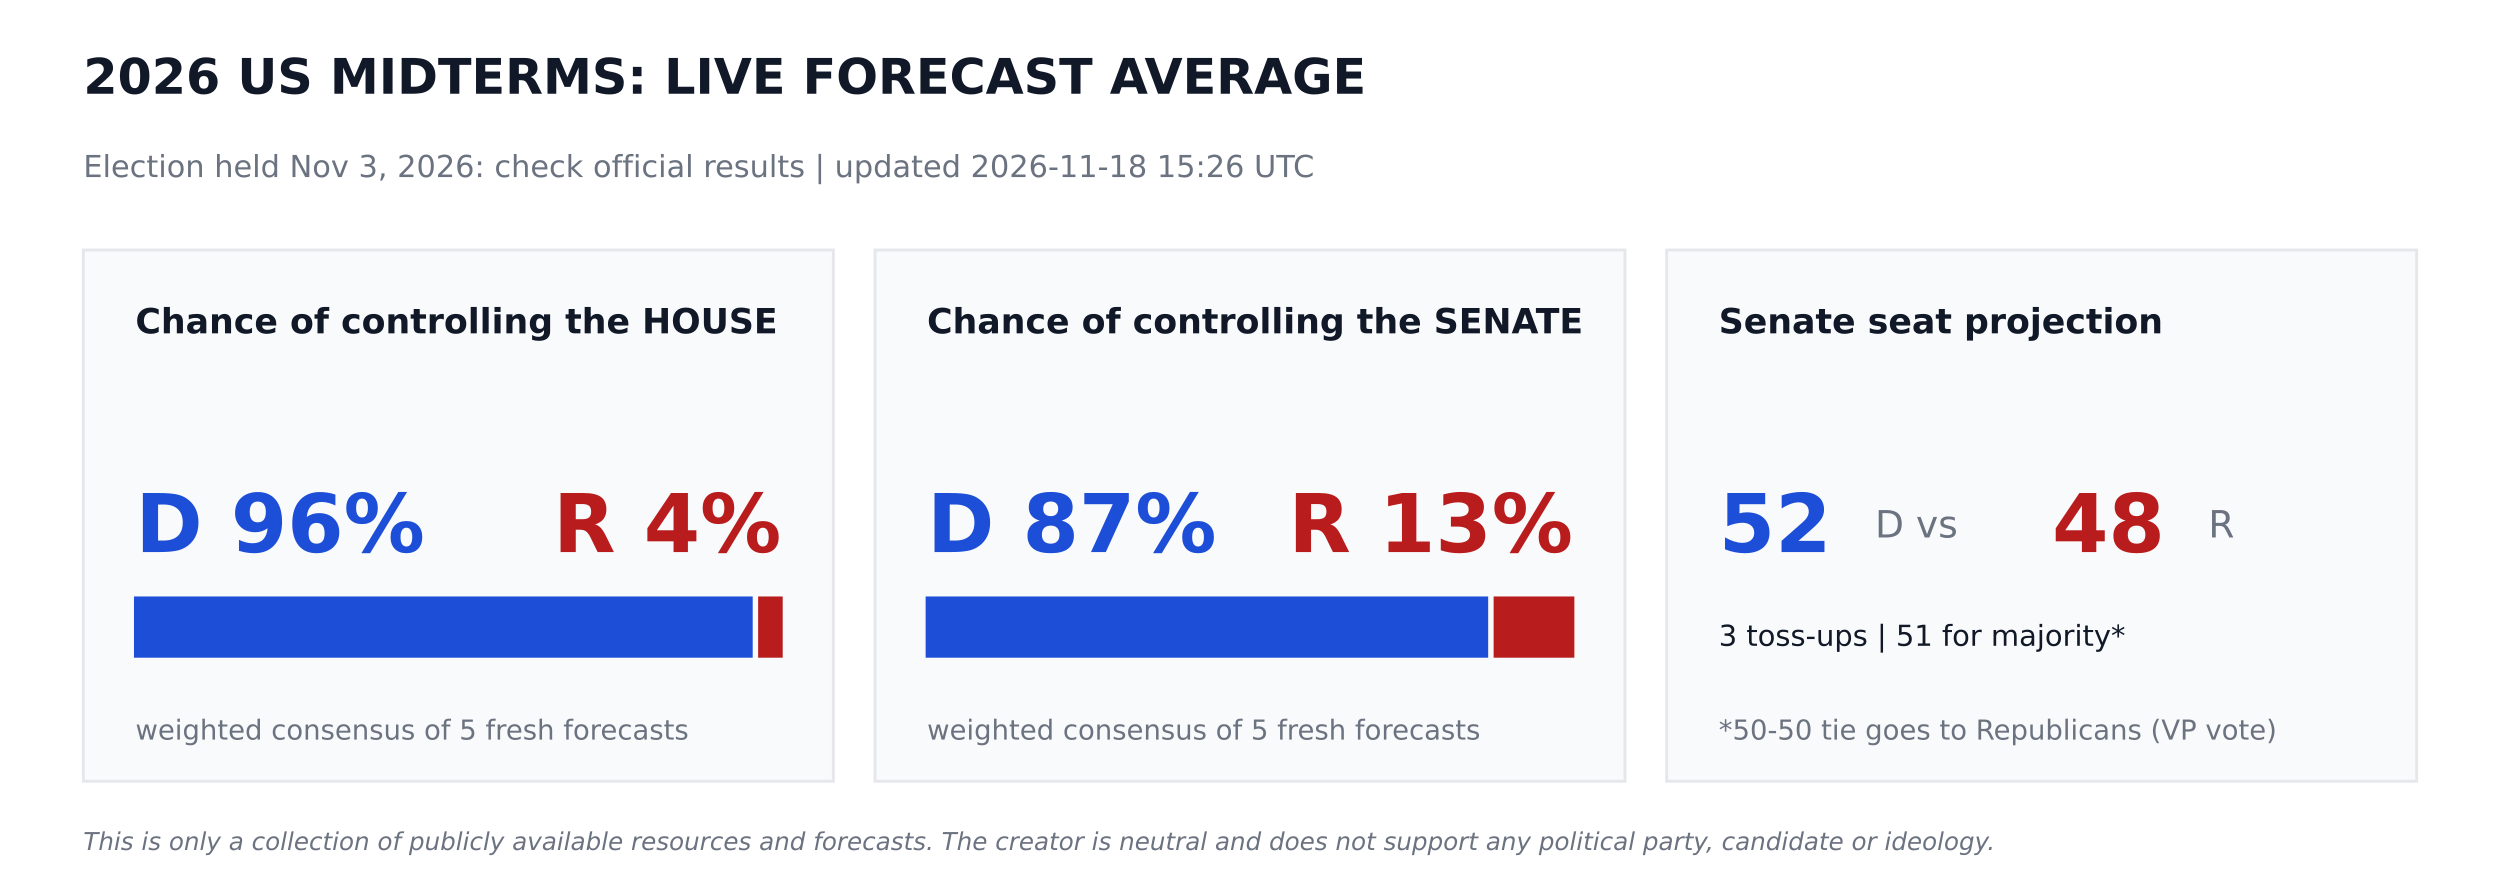
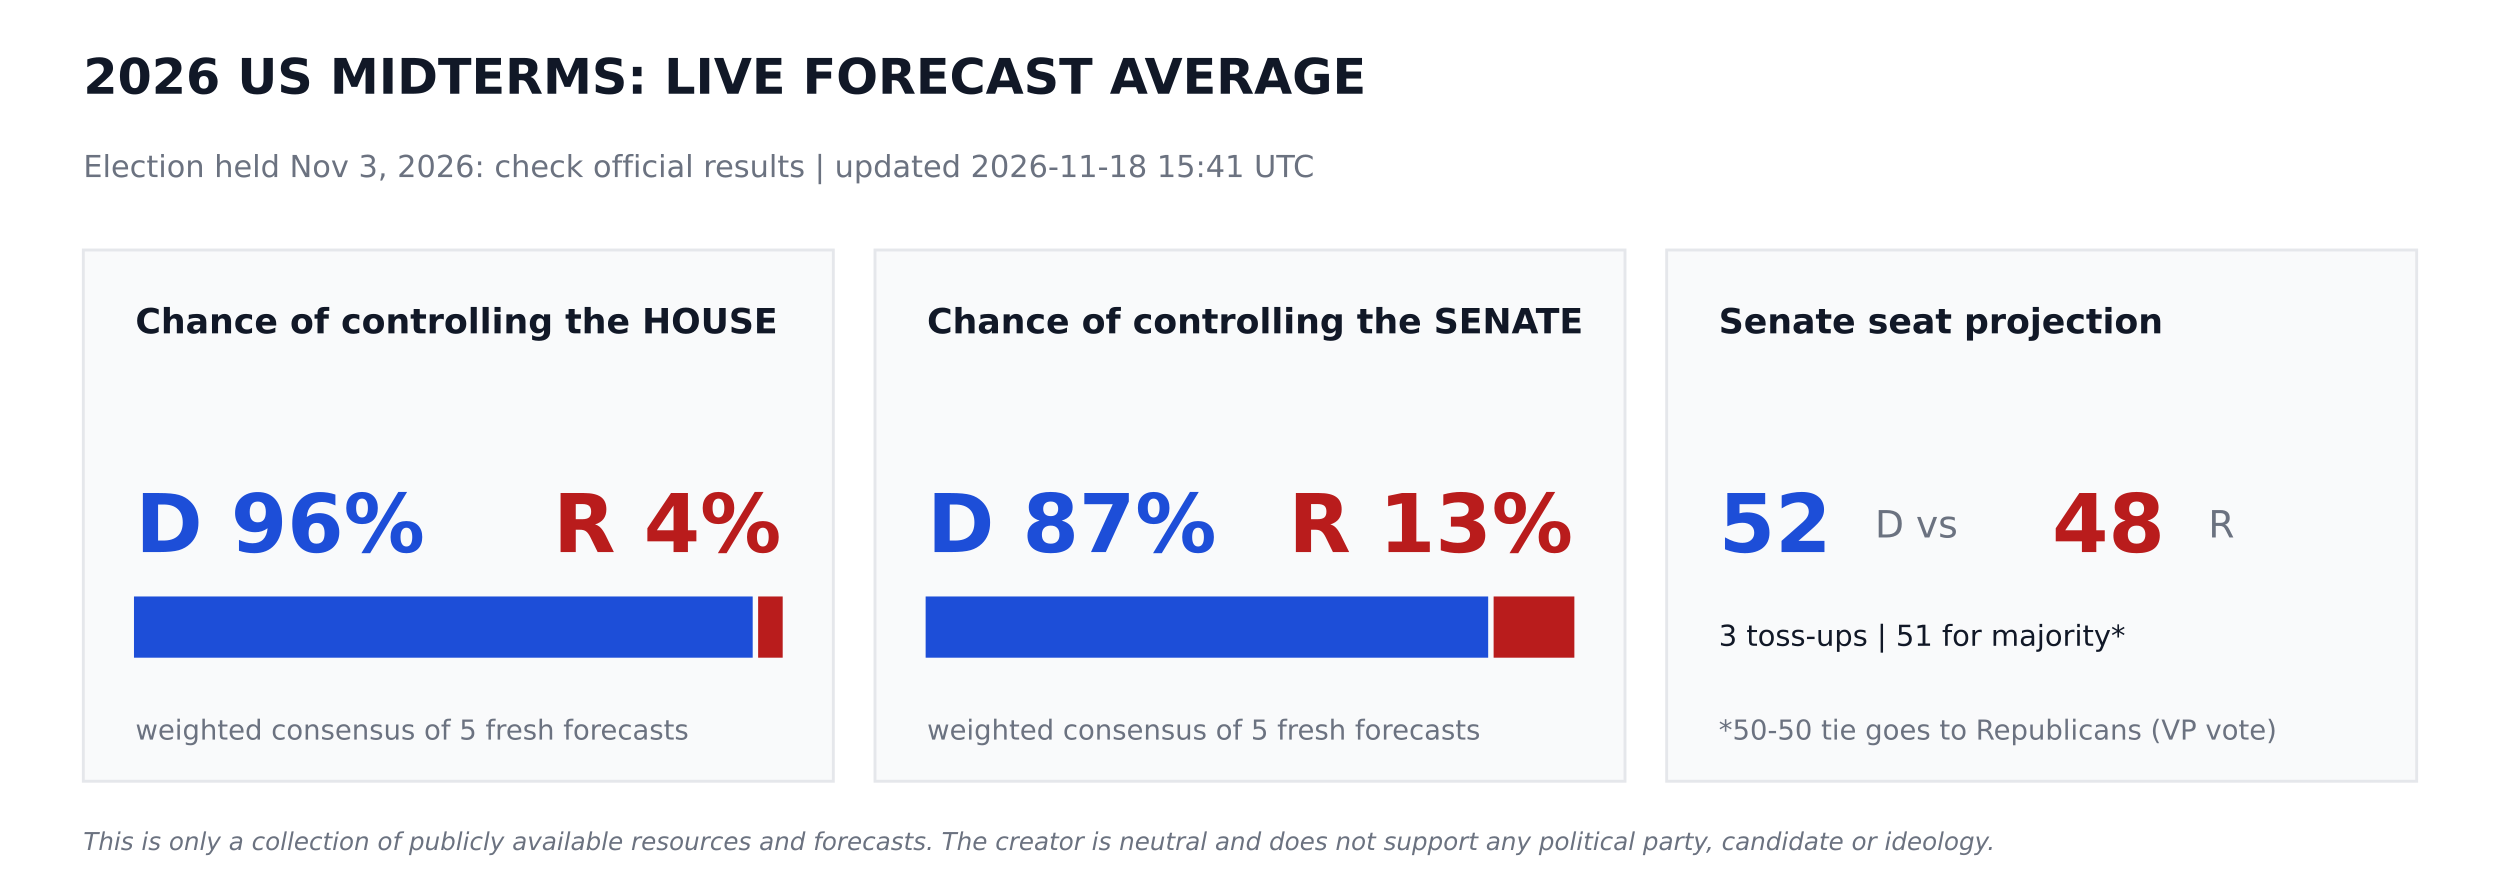
<svg xmlns="http://www.w3.org/2000/svg" width="864pt" height="302.4pt" viewBox="0 0 864 302.4" version="1.1">
  <defs>
    <style type="text/css">*{stroke-linejoin: round; stroke-linecap: butt}</style>
  </defs>
  <g id="figure_1">
    <g id="patch_1">
      <path d="M 0 302.4  L 864 302.4  L 864 0  L 0 0  z " style="fill: #ffffff" />
    </g>
    <g id="axes_1">
      <g id="patch_2">
-         <path d="M 28.8 270  L 288 270  L 288 86.4  L 28.8 86.4  z " clip-path="url(#pe83949a9b6)" style="fill: #f9fafb; stroke: #e5e7eb; stroke-linejoin: miter" />
+         <path d="M 28.8 270  L 288 270  L 288 86.4  L 28.8 86.4  z " clip-path="url(#p2861e686ed)" style="fill: #f9fafb; stroke: #e5e7eb; stroke-linejoin: miter" />
      </g>
      <g id="patch_3">
-         <path d="M 46.8 226.8  L 259.632 226.8  L 259.632 206.64  L 46.8 206.64  z " clip-path="url(#pe83949a9b6)" style="fill: #1d4ed8; stroke: #1d4ed8; stroke-linejoin: miter" />
+         <path d="M 46.8 226.8  L 259.632 226.8  L 259.632 206.64  L 46.8 206.64  z " clip-path="url(#p2861e686ed)" style="fill: #1d4ed8; stroke: #1d4ed8; stroke-linejoin: miter" />
      </g>
      <g id="patch_4">
-         <path d="M 262.512 226.8  L 270 226.8  L 270 206.64  L 262.512 206.64  z " clip-path="url(#pe83949a9b6)" style="fill: #b91c1c; stroke: #b91c1c; stroke-linejoin: miter" />
+         <path d="M 262.512 226.8  L 270 226.8  L 270 206.64  L 262.512 206.64  z " clip-path="url(#p2861e686ed)" style="fill: #b91c1c; stroke: #b91c1c; stroke-linejoin: miter" />
      </g>
      <g id="patch_5">
-         <path d="M 302.4 270  L 561.6 270  L 561.6 86.4  L 302.4 86.4  z " clip-path="url(#pe83949a9b6)" style="fill: #f9fafb; stroke: #e5e7eb; stroke-linejoin: miter" />
+         <path d="M 302.4 270  L 561.6 270  L 561.6 86.4  L 302.4 86.4  z " clip-path="url(#p2861e686ed)" style="fill: #f9fafb; stroke: #e5e7eb; stroke-linejoin: miter" />
      </g>
      <g id="patch_6">
-         <path d="M 320.4 226.8  L 513.814 226.8  L 513.814 206.64  L 320.4 206.64  z " clip-path="url(#pe83949a9b6)" style="fill: #1d4ed8; stroke: #1d4ed8; stroke-linejoin: miter" />
+         <path d="M 320.4 226.8  L 513.814 226.8  L 513.814 206.64  L 320.4 206.64  z " clip-path="url(#p2861e686ed)" style="fill: #1d4ed8; stroke: #1d4ed8; stroke-linejoin: miter" />
      </g>
      <g id="patch_7">
-         <path d="M 516.694 226.8  L 543.6 226.8  L 543.6 206.64  L 516.694 206.64  z " clip-path="url(#pe83949a9b6)" style="fill: #b91c1c; stroke: #b91c1c; stroke-linejoin: miter" />
+         <path d="M 516.694 226.8  L 543.6 226.8  L 543.6 206.64  L 516.694 206.64  z " clip-path="url(#p2861e686ed)" style="fill: #b91c1c; stroke: #b91c1c; stroke-linejoin: miter" />
      </g>
      <g id="patch_8">
-         <path d="M 576 270  L 835.2 270  L 835.2 86.4  L 576 86.4  z " clip-path="url(#pe83949a9b6)" style="fill: #f9fafb; stroke: #e5e7eb; stroke-linejoin: miter" />
+         <path d="M 576 270  L 835.2 270  L 835.2 86.4  L 576 86.4  z " clip-path="url(#p2861e686ed)" style="fill: #f9fafb; stroke: #e5e7eb; stroke-linejoin: miter" />
      </g>
      <g id="text_1">
        <text style="font-weight: 700; font-size: 17px; font-family: 'DejaVu Sans'; text-anchor: start; fill: #111827" x="28.8" y="32.4" transform="rotate(-0 28.8 32.4)">2026 US MIDTERMS: LIVE FORECAST AVERAGE</text>
      </g>
      <g id="text_2">
-         <text style="font-size: 10.5px; font-family: 'DejaVu Sans'; text-anchor: start; fill: #6b7280" x="28.8" y="61.2" transform="rotate(-0 28.8 61.2)">Election held Nov 3, 2026: check official results   |   updated 2026-11-18 15:26 UTC</text>
+         <text style="font-size: 10.5px; font-family: 'DejaVu Sans'; text-anchor: start; fill: #6b7280" x="28.8" y="61.2" transform="rotate(-0 28.8 61.2)">Election held Nov 3, 2026: check official results   |   updated 2026-11-18 15:41 UTC</text>
      </g>
      <g id="text_3">
        <text style="font-weight: 700; font-size: 12px; font-family: 'DejaVu Sans'; text-anchor: start; fill: #111827" x="46.8" y="115.2" transform="rotate(-0 46.8 115.2)">Chance of controlling the HOUSE</text>
      </g>
      <g id="text_4">
        <text style="font-weight: 700; font-size: 28px; font-family: 'DejaVu Sans'; text-anchor: start; fill: #1d4ed8" x="46.8" y="190.8" transform="rotate(-0 46.8 190.8)">D 96%</text>
      </g>
      <g id="text_5">
        <text style="font-weight: 700; font-size: 28px; font-family: 'DejaVu Sans'; text-anchor: end; fill: #b91c1c" x="270" y="190.8" transform="rotate(-0 270 190.8)">R 4%</text>
      </g>
      <g id="text_6">
        <text style="font-size: 9.5px; font-family: 'DejaVu Sans'; text-anchor: start; fill: #6b7280" x="46.8" y="255.6" transform="rotate(-0 46.8 255.6)">weighted consensus of 5 fresh forecasts</text>
      </g>
      <g id="text_7">
        <text style="font-weight: 700; font-size: 12px; font-family: 'DejaVu Sans'; text-anchor: start; fill: #111827" x="320.4" y="115.2" transform="rotate(-0 320.4 115.2)">Chance of controlling the SENATE</text>
      </g>
      <g id="text_8">
        <text style="font-weight: 700; font-size: 28px; font-family: 'DejaVu Sans'; text-anchor: start; fill: #1d4ed8" x="320.4" y="190.8" transform="rotate(-0 320.4 190.8)">D 87%</text>
      </g>
      <g id="text_9">
        <text style="font-weight: 700; font-size: 28px; font-family: 'DejaVu Sans'; text-anchor: end; fill: #b91c1c" x="543.6" y="190.8" transform="rotate(-0 543.6 190.8)">R 13%</text>
      </g>
      <g id="text_10">
        <text style="font-size: 9.5px; font-family: 'DejaVu Sans'; text-anchor: start; fill: #6b7280" x="320.4" y="255.6" transform="rotate(-0 320.4 255.6)">weighted consensus of 5 fresh forecasts</text>
      </g>
      <g id="text_11">
        <text style="font-weight: 700; font-size: 12px; font-family: 'DejaVu Sans'; text-anchor: start; fill: #111827" x="594" y="115.2" transform="rotate(-0 594 115.2)">Senate seat projection</text>
      </g>
      <g id="text_12">
        <text style="font-weight: 700; font-size: 28px; font-family: 'DejaVu Sans'; text-anchor: start; fill: #1d4ed8" x="594" y="190.8" transform="rotate(-0 594 190.8)">52</text>
      </g>
      <g id="text_13">
        <text style="font-size: 13px; font-family: 'DejaVu Sans'; text-anchor: start; fill: #6b7280" x="648" y="185.76" transform="rotate(-0 648 185.76)">D  vs</text>
      </g>
      <g id="text_14">
        <text style="font-weight: 700; font-size: 28px; font-family: 'DejaVu Sans'; text-anchor: start; fill: #b91c1c" x="709.2" y="190.8" transform="rotate(-0 709.2 190.8)">48</text>
      </g>
      <g id="text_15">
        <text style="font-size: 13px; font-family: 'DejaVu Sans'; text-anchor: start; fill: #6b7280" x="763.2" y="185.76" transform="rotate(-0 763.2 185.76)">R</text>
      </g>
      <g id="text_16">
        <text style="font-size: 10px; font-family: 'DejaVu Sans'; text-anchor: start; fill: #111827" x="594" y="223.2" transform="rotate(-0 594 223.2)">3 toss-ups  |  51 for majority*</text>
      </g>
      <g id="text_17">
        <text style="font-size: 9.5px; font-family: 'DejaVu Sans'; text-anchor: start; fill: #6b7280" x="594" y="255.6" transform="rotate(-0 594 255.6)">*50-50 tie goes to Republicans (VP vote)</text>
      </g>
      <g id="text_18">
        <text style="font-style: italic; font-size: 8.5px; font-family: 'DejaVu Sans'; text-anchor: start; fill: #6b7280" x="28.8" y="293.76" transform="rotate(-0 28.8 293.76)">This is only a collection of publicly available resources and forecasts. The creator is neutral and does not support any political party, candidate or ideology.</text>
      </g>
    </g>
  </g>
  <defs>
-     <clipPath id="pe83949a9b6">
+     <clipPath id="p2861e686ed">
      <rect x="0" y="0" width="864" height="302.4" />
    </clipPath>
  </defs>
</svg>
